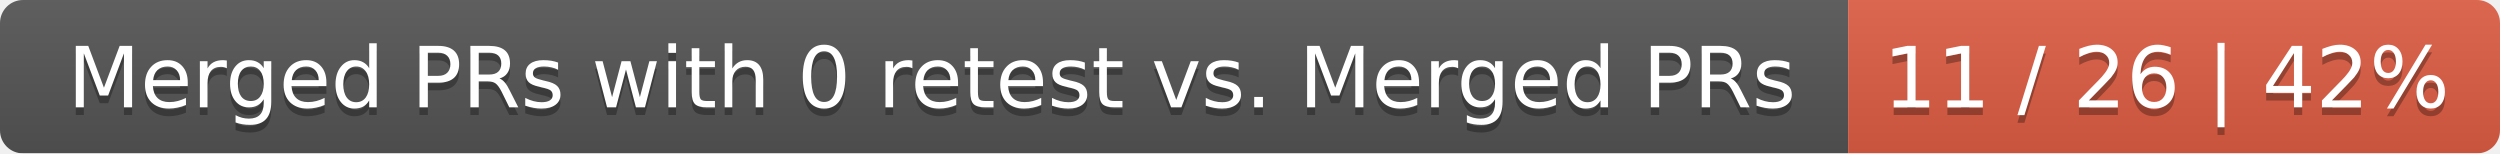
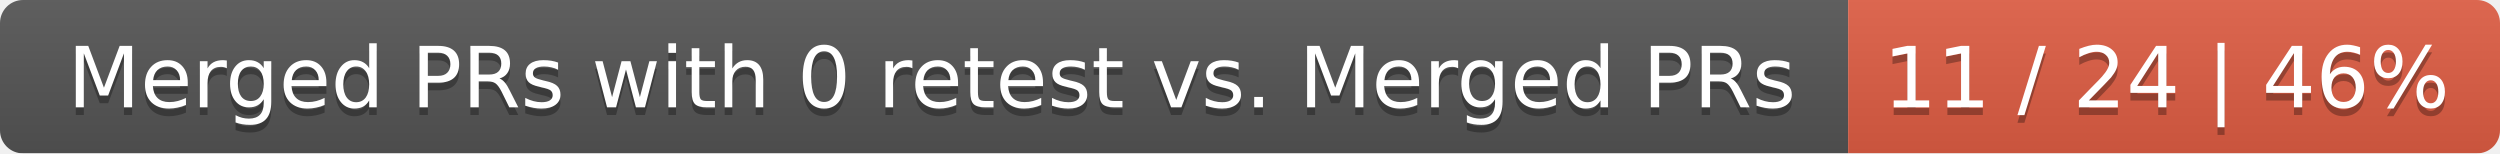
<svg xmlns="http://www.w3.org/2000/svg" width="326" height="20">
  <linearGradient id="smooth" x2="0" y2="100%">
    <stop offset="0" stop-color="#bbb" stop-opacity=".1" />
    <stop offset="1" stop-opacity=".1" />
  </linearGradient>
  <mask id="round">
    <rect width="326" height="20" rx="3" fill="#fff" />
  </mask>
  <g mask="url(#round)">
    <rect width="241" height="20" fill="#555" />
    <rect x="241" width="85" height="20" fill="#e05d44" />
    <rect width="326" height="20" fill="url(#smooth)" />
  </g>
  <g fill="#fff" text-anchor="middle" font-family="DejaVu Sans,Verdana,Geneva,sans-serif" font-size="11">
    <text x="121.5" y="15" fill="#010101" fill-opacity=".3">Merged PRs with 0 retest vs. Merged PRs</text>
    <text x="121.5" y="14">Merged PRs with 0 retest vs. Merged PRs</text>
-     <text x="282.5" y="15" fill="#010101" fill-opacity=".3">11 / 26 | 42%</text>
-     <text x="282.5" y="14">11 / 26 | 42%</text>
+     <text x="282.5" y="15" fill="#010101" fill-opacity=".3">11 / 24 | 46%</text>
+     <text x="282.5" y="14">11 / 24 | 46%</text>
  </g>
</svg>
